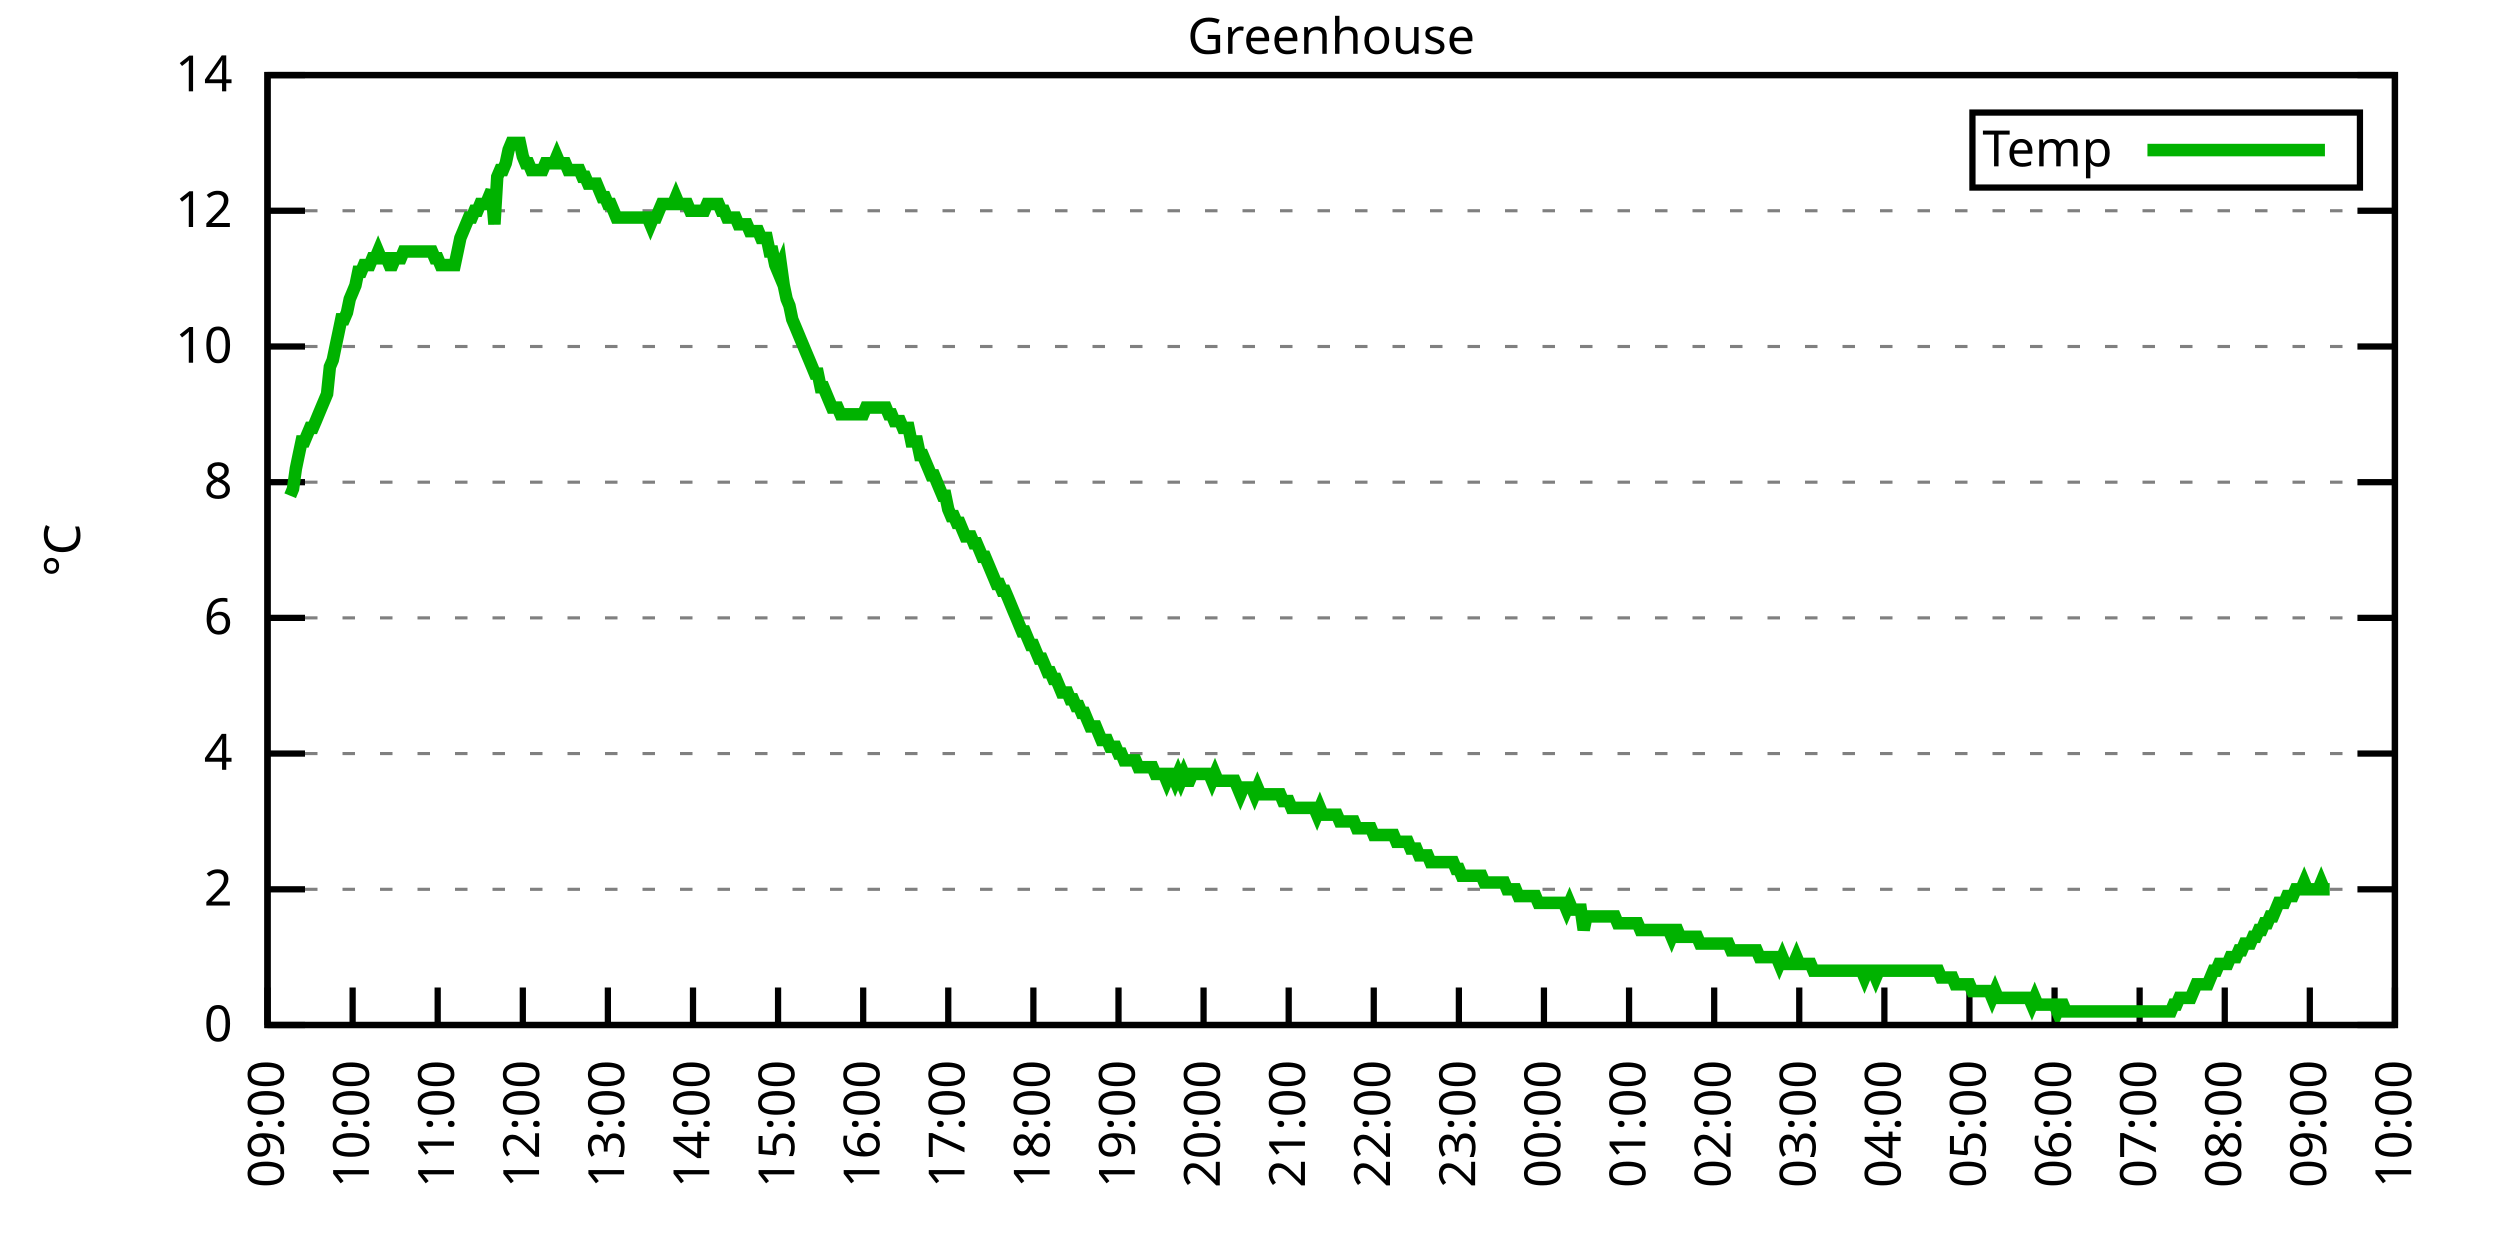
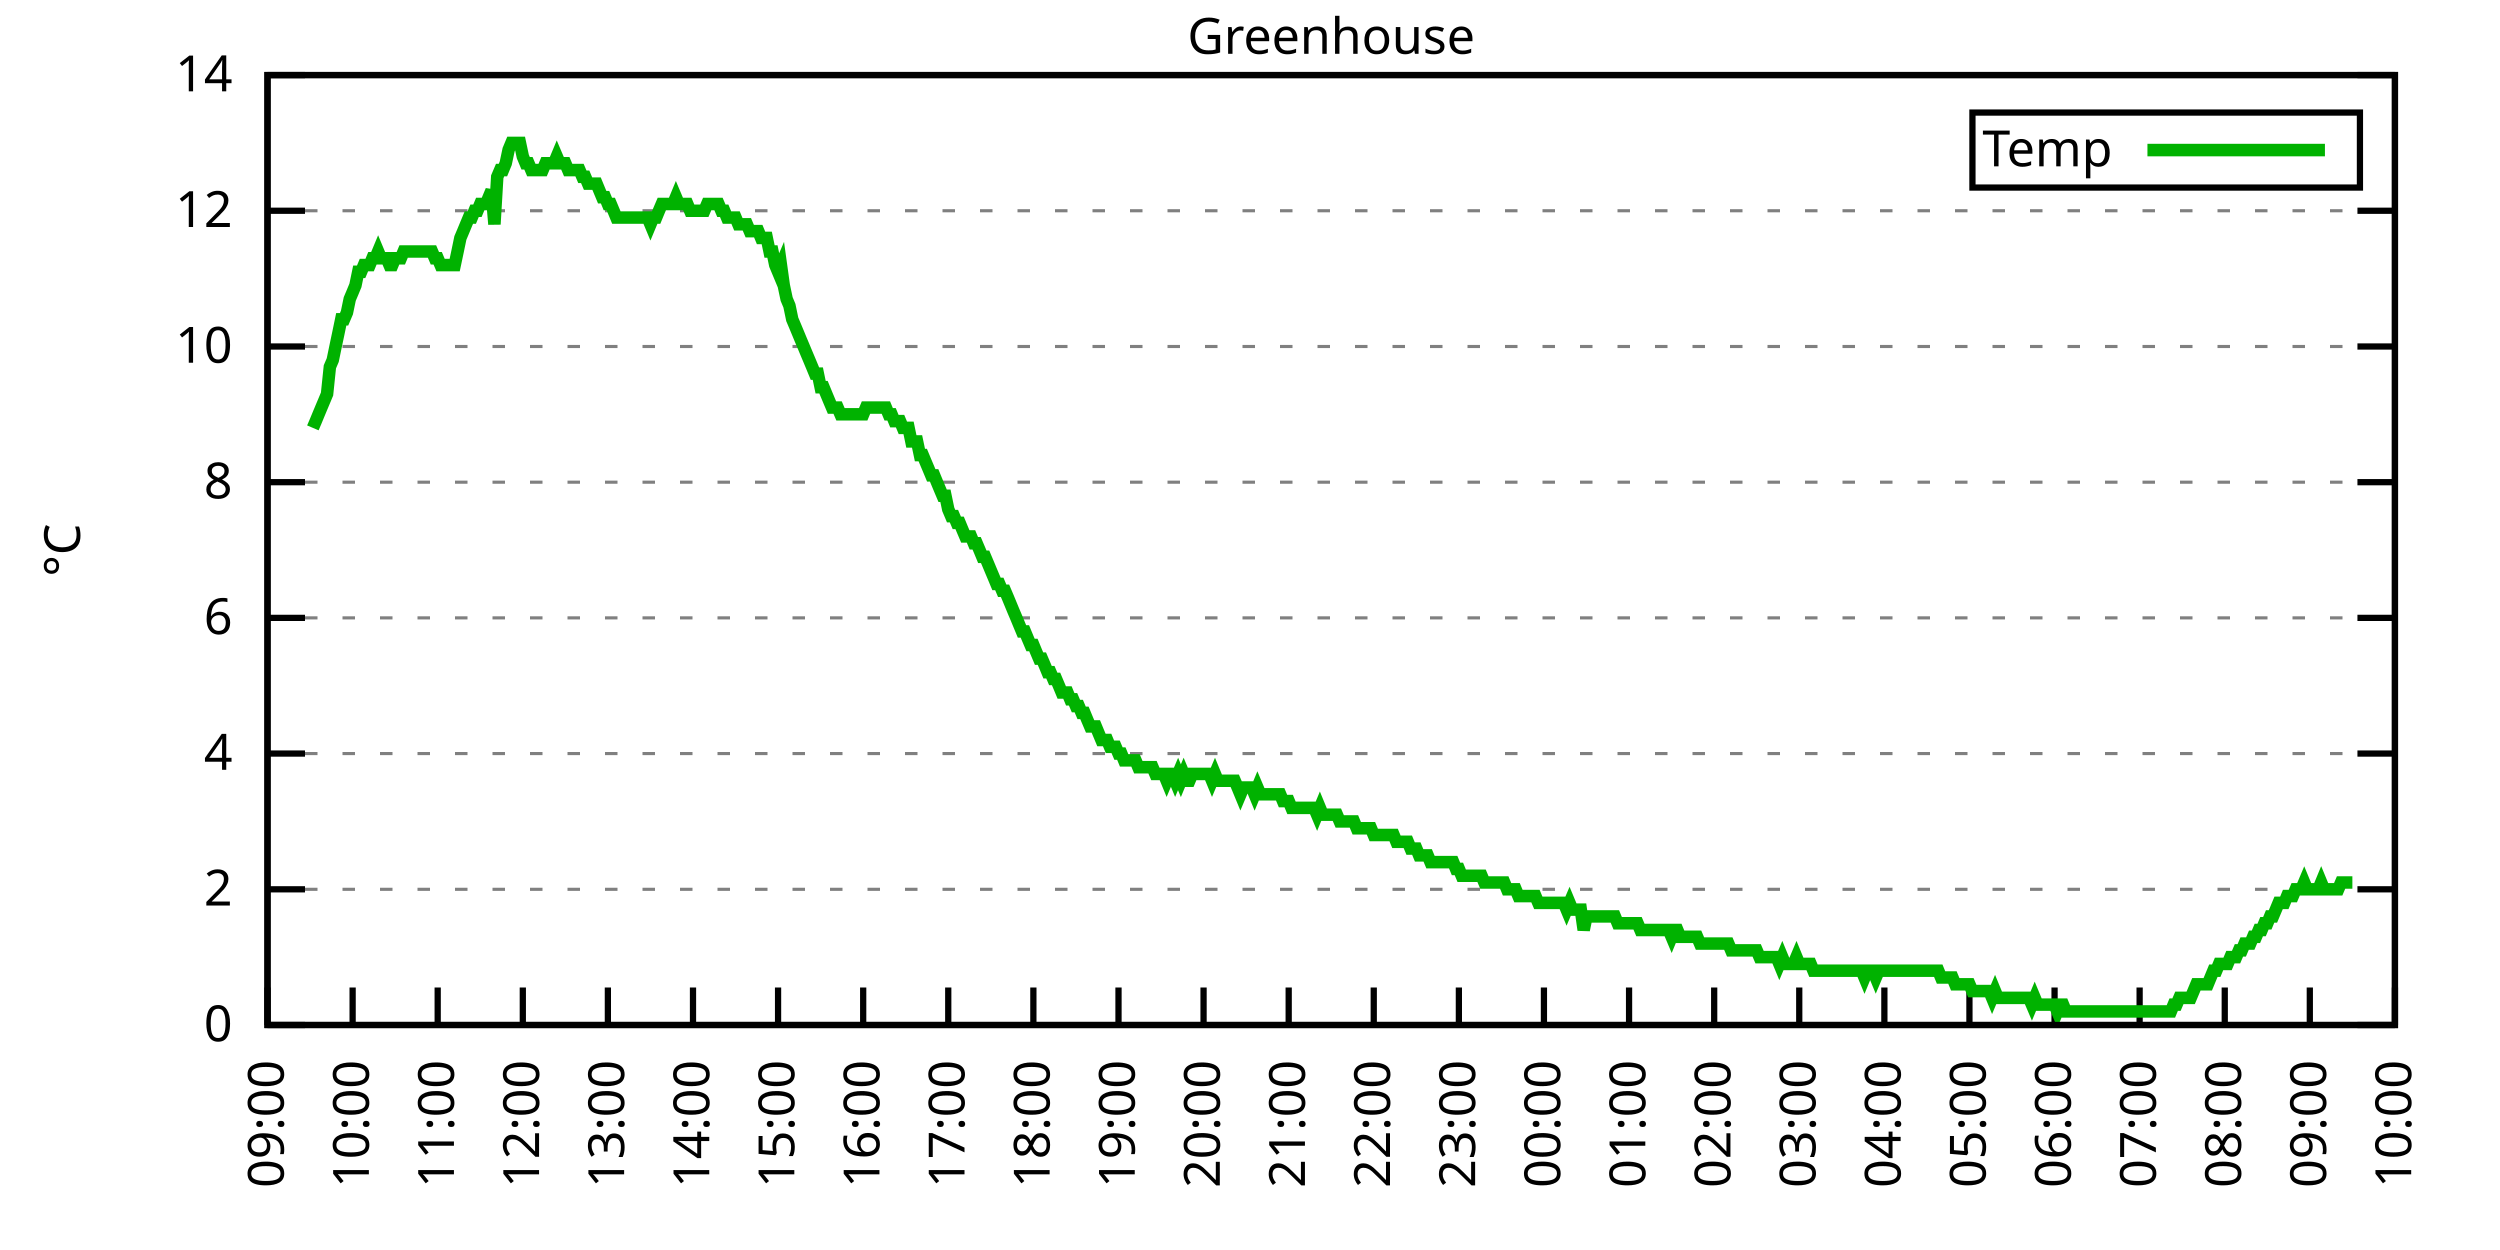
<svg xmlns="http://www.w3.org/2000/svg" xmlns:xlink="http://www.w3.org/1999/xlink" width="400" height="200" viewBox="0 0 400 200">
  <g id="gnuplot_canvas">
    <rect x="0" y="0" width="400" height="200" fill="none" />
    <defs>
      <circle id="gpDot" r="0.5" stroke-width="0.5" stroke="currentColor" />
      <path id="gpPt0" stroke-width="0.333" stroke="currentColor" d="M-1,0 h2 M0,-1 v2" />
      <path id="gpPt1" stroke-width="0.333" stroke="currentColor" d="M-1,-1 L1,1 M1,-1 L-1,1" />
      <path id="gpPt2" stroke-width="0.333" stroke="currentColor" d="M-1,0 L1,0 M0,-1 L0,1 M-1,-1 L1,1 M-1,1 L1,-1" />
      <rect id="gpPt3" stroke-width="0.333" stroke="currentColor" x="-1" y="-1" width="2" height="2" />
      <rect id="gpPt4" stroke-width="0.333" stroke="currentColor" fill="currentColor" x="-1" y="-1" width="2" height="2" />
      <circle id="gpPt5" stroke-width="0.333" stroke="currentColor" cx="0" cy="0" r="1" />
      <use xlink:href="#gpPt5" id="gpPt6" fill="currentColor" stroke="none" />
      <path id="gpPt7" stroke-width="0.333" stroke="currentColor" d="M0,-1.33 L-1.33,0.67 L1.33,0.67 z" />
      <use xlink:href="#gpPt7" id="gpPt8" fill="currentColor" stroke="none" />
      <use xlink:href="#gpPt7" id="gpPt9" stroke="currentColor" transform="rotate(180)" />
      <use xlink:href="#gpPt9" id="gpPt10" fill="currentColor" stroke="none" />
      <use xlink:href="#gpPt3" id="gpPt11" stroke="currentColor" transform="rotate(45)" />
      <use xlink:href="#gpPt11" id="gpPt12" fill="currentColor" stroke="none" />
      <path id="gpPt13" stroke-width="0.333" stroke="currentColor" d="M0,1.330 L1.265,0.411 L0.782,-1.067 L-0.782,-1.076 L-1.265,0.411 z" />
      <use xlink:href="#gpPt13" id="gpPt14" fill="currentColor" stroke="none" />
      <filter id="textbox" filterUnits="objectBoundingBox" x="0" y="0" height="1" width="1">
        <feFlood flood-color="white" flood-opacity="1" result="bgnd" />
        <feComposite in="SourceGraphic" in2="bgnd" operator="atop" />
      </filter>
      <filter id="greybox" filterUnits="objectBoundingBox" x="0" y="0" height="1" width="1">
        <feFlood flood-color="lightgrey" flood-opacity="1" result="grey" />
        <feComposite in="SourceGraphic" in2="grey" operator="atop" />
      </filter>
    </defs>
    <g fill="none" color="white" stroke="currentColor" stroke-width="1.00" stroke-linecap="butt" stroke-linejoin="miter">
</g>
    <g fill="none" color="black" stroke="currentColor" stroke-width="1.00" stroke-linecap="butt" stroke-linejoin="miter">
      <g stroke="none" shape-rendering="crispEdges">
        <polygon fill="rgb(255, 255, 255)" points="42.80,164.00 383.18,164.00 383.18,12.02 42.80,12.02 " />
      </g>
    </g>
    <g fill="none" color="black" stroke="currentColor" stroke-width="1.00" stroke-linecap="butt" stroke-linejoin="miter">
</g>
    <g fill="none" color="black" stroke="black" stroke-width="0.50" stroke-linecap="butt" stroke-linejoin="miter">
</g>
    <g fill="none" color="gray" stroke="currentColor" stroke-width="0.50" stroke-linecap="butt" stroke-linejoin="miter">
      <path stroke="gray" stroke-dasharray="2,4" class="gridline" d="M42.80,164.00 L383.19,164.00  " />
    </g>
    <g fill="none" color="gray" stroke="gray" stroke-width="1.00" stroke-linecap="butt" stroke-linejoin="miter">
</g>
    <g fill="none" color="black" stroke="currentColor" stroke-width="1.00" stroke-linecap="butt" stroke-linejoin="miter">
      <path stroke="black" d="M42.80,164.00 L48.80,164.00 M383.19,164.00 L377.19,164.00  " />
      <g transform="translate(37.20,166.60)" stroke="none" fill="black" font-family="Sans" font-size="8.00" text-anchor="end">
        <text>
          <tspan font-family="Sans"> 0</tspan>
        </text>
      </g>
    </g>
    <g fill="none" color="black" stroke="currentColor" stroke-width="1.00" stroke-linecap="butt" stroke-linejoin="miter">
</g>
    <g fill="none" color="black" stroke="black" stroke-width="0.50" stroke-linecap="butt" stroke-linejoin="miter">
</g>
    <g fill="none" color="gray" stroke="currentColor" stroke-width="0.50" stroke-linecap="butt" stroke-linejoin="miter">
      <path stroke="gray" stroke-dasharray="2,4" class="gridline" d="M42.80,142.29 L383.19,142.29  " />
    </g>
    <g fill="none" color="gray" stroke="gray" stroke-width="1.00" stroke-linecap="butt" stroke-linejoin="miter">
</g>
    <g fill="none" color="black" stroke="currentColor" stroke-width="1.00" stroke-linecap="butt" stroke-linejoin="miter">
      <path stroke="black" d="M42.80,142.29 L48.80,142.29 M383.19,142.29 L377.19,142.29  " />
      <g transform="translate(37.20,144.89)" stroke="none" fill="black" font-family="Sans" font-size="8.00" text-anchor="end">
        <text>
          <tspan font-family="Sans"> 2</tspan>
        </text>
      </g>
    </g>
    <g fill="none" color="black" stroke="currentColor" stroke-width="1.00" stroke-linecap="butt" stroke-linejoin="miter">
</g>
    <g fill="none" color="black" stroke="black" stroke-width="0.50" stroke-linecap="butt" stroke-linejoin="miter">
</g>
    <g fill="none" color="gray" stroke="currentColor" stroke-width="0.50" stroke-linecap="butt" stroke-linejoin="miter">
      <path stroke="gray" stroke-dasharray="2,4" class="gridline" d="M42.80,120.57 L383.19,120.57  " />
    </g>
    <g fill="none" color="gray" stroke="gray" stroke-width="1.00" stroke-linecap="butt" stroke-linejoin="miter">
</g>
    <g fill="none" color="black" stroke="currentColor" stroke-width="1.00" stroke-linecap="butt" stroke-linejoin="miter">
      <path stroke="black" d="M42.80,120.57 L48.80,120.57 M383.19,120.57 L377.19,120.57  " />
      <g transform="translate(37.20,123.17)" stroke="none" fill="black" font-family="Sans" font-size="8.00" text-anchor="end">
        <text>
          <tspan font-family="Sans"> 4</tspan>
        </text>
      </g>
    </g>
    <g fill="none" color="black" stroke="currentColor" stroke-width="1.00" stroke-linecap="butt" stroke-linejoin="miter">
</g>
    <g fill="none" color="black" stroke="black" stroke-width="0.50" stroke-linecap="butt" stroke-linejoin="miter">
</g>
    <g fill="none" color="gray" stroke="currentColor" stroke-width="0.50" stroke-linecap="butt" stroke-linejoin="miter">
      <path stroke="gray" stroke-dasharray="2,4" class="gridline" d="M42.80,98.86 L383.19,98.86  " />
    </g>
    <g fill="none" color="gray" stroke="gray" stroke-width="1.00" stroke-linecap="butt" stroke-linejoin="miter">
</g>
    <g fill="none" color="black" stroke="currentColor" stroke-width="1.00" stroke-linecap="butt" stroke-linejoin="miter">
      <path stroke="black" d="M42.80,98.86 L48.80,98.86 M383.19,98.86 L377.19,98.86  " />
      <g transform="translate(37.20,101.46)" stroke="none" fill="black" font-family="Sans" font-size="8.00" text-anchor="end">
        <text>
          <tspan font-family="Sans"> 6</tspan>
        </text>
      </g>
    </g>
    <g fill="none" color="black" stroke="currentColor" stroke-width="1.00" stroke-linecap="butt" stroke-linejoin="miter">
</g>
    <g fill="none" color="black" stroke="black" stroke-width="0.50" stroke-linecap="butt" stroke-linejoin="miter">
</g>
    <g fill="none" color="gray" stroke="currentColor" stroke-width="0.50" stroke-linecap="butt" stroke-linejoin="miter">
      <path stroke="gray" stroke-dasharray="2,4" class="gridline" d="M42.80,77.15 L383.19,77.15  " />
    </g>
    <g fill="none" color="gray" stroke="gray" stroke-width="1.00" stroke-linecap="butt" stroke-linejoin="miter">
</g>
    <g fill="none" color="black" stroke="currentColor" stroke-width="1.00" stroke-linecap="butt" stroke-linejoin="miter">
      <path stroke="black" d="M42.80,77.15 L48.80,77.15 M383.19,77.15 L377.19,77.15  " />
      <g transform="translate(37.20,79.75)" stroke="none" fill="black" font-family="Sans" font-size="8.00" text-anchor="end">
        <text>
          <tspan font-family="Sans"> 8</tspan>
        </text>
      </g>
    </g>
    <g fill="none" color="black" stroke="currentColor" stroke-width="1.00" stroke-linecap="butt" stroke-linejoin="miter">
</g>
    <g fill="none" color="black" stroke="black" stroke-width="0.50" stroke-linecap="butt" stroke-linejoin="miter">
</g>
    <g fill="none" color="gray" stroke="currentColor" stroke-width="0.50" stroke-linecap="butt" stroke-linejoin="miter">
      <path stroke="gray" stroke-dasharray="2,4" class="gridline" d="M42.80,55.44 L383.19,55.44  " />
    </g>
    <g fill="none" color="gray" stroke="gray" stroke-width="1.00" stroke-linecap="butt" stroke-linejoin="miter">
</g>
    <g fill="none" color="black" stroke="currentColor" stroke-width="1.00" stroke-linecap="butt" stroke-linejoin="miter">
      <path stroke="black" d="M42.80,55.44 L48.80,55.44 M383.19,55.44 L377.19,55.44  " />
      <g transform="translate(37.20,58.04)" stroke="none" fill="black" font-family="Sans" font-size="8.00" text-anchor="end">
        <text>
          <tspan font-family="Sans"> 10</tspan>
        </text>
      </g>
    </g>
    <g fill="none" color="black" stroke="currentColor" stroke-width="1.00" stroke-linecap="butt" stroke-linejoin="miter">
</g>
    <g fill="none" color="black" stroke="black" stroke-width="0.50" stroke-linecap="butt" stroke-linejoin="miter">
</g>
    <g fill="none" color="gray" stroke="currentColor" stroke-width="0.50" stroke-linecap="butt" stroke-linejoin="miter">
      <path stroke="gray" stroke-dasharray="2,4" class="gridline" d="M42.80,33.72 L383.19,33.72  " />
    </g>
    <g fill="none" color="gray" stroke="gray" stroke-width="1.00" stroke-linecap="butt" stroke-linejoin="miter">
</g>
    <g fill="none" color="black" stroke="currentColor" stroke-width="1.00" stroke-linecap="butt" stroke-linejoin="miter">
      <path stroke="black" d="M42.80,33.72 L48.80,33.72 M383.19,33.72 L377.19,33.72  " />
      <g transform="translate(37.20,36.32)" stroke="none" fill="black" font-family="Sans" font-size="8.00" text-anchor="end">
        <text>
          <tspan font-family="Sans"> 12</tspan>
        </text>
      </g>
    </g>
    <g fill="none" color="black" stroke="currentColor" stroke-width="1.00" stroke-linecap="butt" stroke-linejoin="miter">
</g>
    <g fill="none" color="black" stroke="black" stroke-width="0.50" stroke-linecap="butt" stroke-linejoin="miter">
</g>
    <g fill="none" color="gray" stroke="currentColor" stroke-width="0.50" stroke-linecap="butt" stroke-linejoin="miter">
      <path stroke="gray" stroke-dasharray="2,4" class="gridline" d="M42.80,12.01 L383.19,12.01  " />
    </g>
    <g fill="none" color="gray" stroke="gray" stroke-width="1.00" stroke-linecap="butt" stroke-linejoin="miter">
</g>
    <g fill="none" color="black" stroke="currentColor" stroke-width="1.00" stroke-linecap="butt" stroke-linejoin="miter">
      <path stroke="black" d="M42.80,12.01 L48.80,12.01 M383.19,12.01 L377.19,12.01  " />
      <g transform="translate(37.20,14.61)" stroke="none" fill="black" font-family="Sans" font-size="8.00" text-anchor="end">
        <text>
          <tspan font-family="Sans"> 14</tspan>
        </text>
      </g>
    </g>
    <g fill="none" color="black" stroke="currentColor" stroke-width="1.00" stroke-linecap="butt" stroke-linejoin="miter">
      <path stroke="black" d="M42.80,164.00 L42.80,158.00  " />
      <g transform="translate(45.40,169.60) rotate(270.00)" stroke="none" fill="black" font-family="Sans" font-size="8.00" text-anchor="end">
        <text>
          <tspan font-family="Sans">09:00</tspan>
        </text>
      </g>
    </g>
    <g fill="none" color="black" stroke="currentColor" stroke-width="1.00" stroke-linecap="butt" stroke-linejoin="miter">
      <path stroke="black" d="M56.42,164.00 L56.42,158.00  " />
      <g transform="translate(59.02,169.60) rotate(270.00)" stroke="none" fill="black" font-family="Sans" font-size="8.00" text-anchor="end">
        <text>
          <tspan font-family="Sans">10:00</tspan>
        </text>
      </g>
    </g>
    <g fill="none" color="black" stroke="currentColor" stroke-width="1.00" stroke-linecap="butt" stroke-linejoin="miter">
      <path stroke="black" d="M70.03,164.00 L70.03,158.00  " />
      <g transform="translate(72.63,169.60) rotate(270.00)" stroke="none" fill="black" font-family="Sans" font-size="8.00" text-anchor="end">
        <text>
          <tspan font-family="Sans">11:00</tspan>
        </text>
      </g>
    </g>
    <g fill="none" color="black" stroke="currentColor" stroke-width="1.00" stroke-linecap="butt" stroke-linejoin="miter">
      <path stroke="black" d="M83.65,164.00 L83.65,158.00  " />
      <g transform="translate(86.25,169.60) rotate(270.00)" stroke="none" fill="black" font-family="Sans" font-size="8.00" text-anchor="end">
        <text>
          <tspan font-family="Sans">12:00</tspan>
        </text>
      </g>
    </g>
    <g fill="none" color="black" stroke="currentColor" stroke-width="1.00" stroke-linecap="butt" stroke-linejoin="miter">
      <path stroke="black" d="M97.26,164.00 L97.26,158.00  " />
      <g transform="translate(99.86,169.60) rotate(270.00)" stroke="none" fill="black" font-family="Sans" font-size="8.00" text-anchor="end">
        <text>
          <tspan font-family="Sans">13:00</tspan>
        </text>
      </g>
    </g>
    <g fill="none" color="black" stroke="currentColor" stroke-width="1.00" stroke-linecap="butt" stroke-linejoin="miter">
      <path stroke="black" d="M110.88,164.00 L110.88,158.00  " />
      <g transform="translate(113.48,169.60) rotate(270.00)" stroke="none" fill="black" font-family="Sans" font-size="8.00" text-anchor="end">
        <text>
          <tspan font-family="Sans">14:00</tspan>
        </text>
      </g>
    </g>
    <g fill="none" color="black" stroke="currentColor" stroke-width="1.00" stroke-linecap="butt" stroke-linejoin="miter">
      <path stroke="black" d="M124.49,164.00 L124.49,158.00  " />
      <g transform="translate(127.09,169.60) rotate(270.00)" stroke="none" fill="black" font-family="Sans" font-size="8.00" text-anchor="end">
        <text>
          <tspan font-family="Sans">15:00</tspan>
        </text>
      </g>
    </g>
    <g fill="none" color="black" stroke="currentColor" stroke-width="1.00" stroke-linecap="butt" stroke-linejoin="miter">
      <path stroke="black" d="M138.11,164.00 L138.11,158.00  " />
      <g transform="translate(140.71,169.60) rotate(270.00)" stroke="none" fill="black" font-family="Sans" font-size="8.00" text-anchor="end">
        <text>
          <tspan font-family="Sans">16:00</tspan>
        </text>
      </g>
    </g>
    <g fill="none" color="black" stroke="currentColor" stroke-width="1.00" stroke-linecap="butt" stroke-linejoin="miter">
      <path stroke="black" d="M151.72,164.00 L151.72,158.00  " />
      <g transform="translate(154.32,169.60) rotate(270.00)" stroke="none" fill="black" font-family="Sans" font-size="8.00" text-anchor="end">
        <text>
          <tspan font-family="Sans">17:00</tspan>
        </text>
      </g>
    </g>
    <g fill="none" color="black" stroke="currentColor" stroke-width="1.00" stroke-linecap="butt" stroke-linejoin="miter">
      <path stroke="black" d="M165.34,164.00 L165.34,158.00  " />
      <g transform="translate(167.94,169.60) rotate(270.00)" stroke="none" fill="black" font-family="Sans" font-size="8.00" text-anchor="end">
        <text>
          <tspan font-family="Sans">18:00</tspan>
        </text>
      </g>
    </g>
    <g fill="none" color="black" stroke="currentColor" stroke-width="1.00" stroke-linecap="butt" stroke-linejoin="miter">
      <path stroke="black" d="M178.96,164.00 L178.96,158.00  " />
      <g transform="translate(181.56,169.60) rotate(270.00)" stroke="none" fill="black" font-family="Sans" font-size="8.00" text-anchor="end">
        <text>
          <tspan font-family="Sans">19:00</tspan>
        </text>
      </g>
    </g>
    <g fill="none" color="black" stroke="currentColor" stroke-width="1.00" stroke-linecap="butt" stroke-linejoin="miter">
      <path stroke="black" d="M192.57,164.00 L192.57,158.00  " />
      <g transform="translate(195.17,169.60) rotate(270.00)" stroke="none" fill="black" font-family="Sans" font-size="8.00" text-anchor="end">
        <text>
          <tspan font-family="Sans">20:00</tspan>
        </text>
      </g>
    </g>
    <g fill="none" color="black" stroke="currentColor" stroke-width="1.00" stroke-linecap="butt" stroke-linejoin="miter">
      <path stroke="black" d="M206.19,164.00 L206.19,158.00  " />
      <g transform="translate(208.79,169.60) rotate(270.00)" stroke="none" fill="black" font-family="Sans" font-size="8.00" text-anchor="end">
        <text>
          <tspan font-family="Sans">21:00</tspan>
        </text>
      </g>
    </g>
    <g fill="none" color="black" stroke="currentColor" stroke-width="1.00" stroke-linecap="butt" stroke-linejoin="miter">
      <path stroke="black" d="M219.80,164.00 L219.80,158.00  " />
      <g transform="translate(222.40,169.60) rotate(270.00)" stroke="none" fill="black" font-family="Sans" font-size="8.00" text-anchor="end">
        <text>
          <tspan font-family="Sans">22:00</tspan>
        </text>
      </g>
    </g>
    <g fill="none" color="black" stroke="currentColor" stroke-width="1.00" stroke-linecap="butt" stroke-linejoin="miter">
      <path stroke="black" d="M233.42,164.00 L233.42,158.00  " />
      <g transform="translate(236.02,169.60) rotate(270.00)" stroke="none" fill="black" font-family="Sans" font-size="8.00" text-anchor="end">
        <text>
          <tspan font-family="Sans">23:00</tspan>
        </text>
      </g>
    </g>
    <g fill="none" color="black" stroke="currentColor" stroke-width="1.00" stroke-linecap="butt" stroke-linejoin="miter">
      <path stroke="black" d="M247.03,164.00 L247.03,158.00  " />
      <g transform="translate(249.63,169.60) rotate(270.00)" stroke="none" fill="black" font-family="Sans" font-size="8.00" text-anchor="end">
        <text>
          <tspan font-family="Sans">00:00</tspan>
        </text>
      </g>
    </g>
    <g fill="none" color="black" stroke="currentColor" stroke-width="1.00" stroke-linecap="butt" stroke-linejoin="miter">
      <path stroke="black" d="M260.65,164.00 L260.65,158.00  " />
      <g transform="translate(263.25,169.60) rotate(270.00)" stroke="none" fill="black" font-family="Sans" font-size="8.00" text-anchor="end">
        <text>
          <tspan font-family="Sans">01:00</tspan>
        </text>
      </g>
    </g>
    <g fill="none" color="black" stroke="currentColor" stroke-width="1.00" stroke-linecap="butt" stroke-linejoin="miter">
      <path stroke="black" d="M274.27,164.00 L274.27,158.00  " />
      <g transform="translate(276.87,169.60) rotate(270.00)" stroke="none" fill="black" font-family="Sans" font-size="8.00" text-anchor="end">
        <text>
          <tspan font-family="Sans">02:00</tspan>
        </text>
      </g>
    </g>
    <g fill="none" color="black" stroke="currentColor" stroke-width="1.00" stroke-linecap="butt" stroke-linejoin="miter">
      <path stroke="black" d="M287.88,164.00 L287.88,158.00  " />
      <g transform="translate(290.48,169.60) rotate(270.00)" stroke="none" fill="black" font-family="Sans" font-size="8.00" text-anchor="end">
        <text>
          <tspan font-family="Sans">03:00</tspan>
        </text>
      </g>
    </g>
    <g fill="none" color="black" stroke="currentColor" stroke-width="1.00" stroke-linecap="butt" stroke-linejoin="miter">
      <path stroke="black" d="M301.50,164.00 L301.50,158.00  " />
      <g transform="translate(304.10,169.60) rotate(270.00)" stroke="none" fill="black" font-family="Sans" font-size="8.00" text-anchor="end">
        <text>
          <tspan font-family="Sans">04:00</tspan>
        </text>
      </g>
    </g>
    <g fill="none" color="black" stroke="currentColor" stroke-width="1.00" stroke-linecap="butt" stroke-linejoin="miter">
      <path stroke="black" d="M315.11,164.00 L315.11,158.00  " />
      <g transform="translate(317.71,169.60) rotate(270.00)" stroke="none" fill="black" font-family="Sans" font-size="8.00" text-anchor="end">
        <text>
          <tspan font-family="Sans">05:00</tspan>
        </text>
      </g>
    </g>
    <g fill="none" color="black" stroke="currentColor" stroke-width="1.00" stroke-linecap="butt" stroke-linejoin="miter">
      <path stroke="black" d="M328.73,164.00 L328.73,158.00  " />
      <g transform="translate(331.33,169.60) rotate(270.00)" stroke="none" fill="black" font-family="Sans" font-size="8.00" text-anchor="end">
        <text>
          <tspan font-family="Sans">06:00</tspan>
        </text>
      </g>
    </g>
    <g fill="none" color="black" stroke="currentColor" stroke-width="1.00" stroke-linecap="butt" stroke-linejoin="miter">
      <path stroke="black" d="M342.34,164.00 L342.34,158.00  " />
      <g transform="translate(344.94,169.60) rotate(270.00)" stroke="none" fill="black" font-family="Sans" font-size="8.00" text-anchor="end">
        <text>
          <tspan font-family="Sans">07:00</tspan>
        </text>
      </g>
    </g>
    <g fill="none" color="black" stroke="currentColor" stroke-width="1.00" stroke-linecap="butt" stroke-linejoin="miter">
      <path stroke="black" d="M355.96,164.00 L355.96,158.00  " />
      <g transform="translate(358.56,169.60) rotate(270.00)" stroke="none" fill="black" font-family="Sans" font-size="8.00" text-anchor="end">
        <text>
          <tspan font-family="Sans">08:00</tspan>
        </text>
      </g>
    </g>
    <g fill="none" color="black" stroke="currentColor" stroke-width="1.00" stroke-linecap="butt" stroke-linejoin="miter">
      <path stroke="black" d="M369.57,164.00 L369.57,158.00  " />
      <g transform="translate(372.17,169.60) rotate(270.00)" stroke="none" fill="black" font-family="Sans" font-size="8.00" text-anchor="end">
        <text>
          <tspan font-family="Sans">09:00</tspan>
        </text>
      </g>
    </g>
    <g fill="none" color="black" stroke="currentColor" stroke-width="1.00" stroke-linecap="butt" stroke-linejoin="miter">
      <path stroke="black" d="M383.19,164.00 L383.19,158.00  " />
      <g transform="translate(385.79,169.60) rotate(270.00)" stroke="none" fill="black" font-family="Sans" font-size="8.00" text-anchor="end">
        <text>
          <tspan font-family="Sans">10:00</tspan>
        </text>
      </g>
    </g>
    <g fill="none" color="black" stroke="currentColor" stroke-width="1.00" stroke-linecap="butt" stroke-linejoin="miter">
</g>
    <g fill="none" color="black" stroke="currentColor" stroke-width="1.00" stroke-linecap="butt" stroke-linejoin="miter">
      <path stroke="black" d="M42.80,12.01 L42.80,164.00 L383.19,164.00 L383.19,12.01 L42.80,12.01 Z  " />
    </g>
    <g fill="none" color="black" stroke="currentColor" stroke-width="1.00" stroke-linecap="butt" stroke-linejoin="miter">
</g>
    <g fill="none" color="black" stroke="currentColor" stroke-width="1.00" stroke-linecap="butt" stroke-linejoin="miter">
      <path stroke="black" d="M315.59,30.01 L315.59,18.01 L377.59,18.01 L377.59,30.01 L315.59,30.01 Z  " />
    </g>
    <g id="Greenhouse_plot_1">
      <g fill="none" color="white" stroke="black" stroke-width="2.00" stroke-linecap="butt" stroke-linejoin="miter">
</g>
      <g fill="none" color="black" stroke="currentColor" stroke-width="2.00" stroke-linecap="butt" stroke-linejoin="miter">
        <g transform="translate(337.99,26.61)" stroke="none" fill="black" font-family="Sans" font-size="8.00" text-anchor="end">
          <text>
            <tspan font-family="Sans">Temp</tspan>
          </text>
        </g>
      </g>
      <g fill="none" color="black" stroke="currentColor" stroke-width="2.00" stroke-linecap="butt" stroke-linejoin="miter">
-         <path stroke="rgb(  0, 178,   0)" d="M343.59,24.01 L371.99,24.01 M46.43,79.32 L46.88,78.23 L47.34,74.98 L47.79,72.81 L48.25,70.63 L48.70,70.63   L49.15,69.55 L49.61,68.46 L50.06,68.46 L50.52,67.38 L50.97,66.29 L51.42,65.21 L51.88,64.12 L52.33,63.04   L52.78,58.69 L53.24,57.61 L53.69,55.44 L54.15,53.26 L54.60,51.09 L55.05,51.09 L55.51,50.01 L55.96,47.84   L56.42,46.75 L56.87,45.66 L57.32,43.49 L57.78,43.49 L58.23,42.41 L58.68,42.41 L59.14,42.41 L59.59,41.32   L60.05,41.32 L60.50,40.24 L60.95,41.32 L61.41,41.32 L61.86,41.32 L62.32,42.41 L62.77,42.41 L63.22,41.32   L63.68,41.32 L64.13,41.32 L64.58,40.24 L65.04,40.24 L65.49,40.24 L65.95,40.24 L66.40,40.24 L66.85,40.24   L67.31,40.24 L67.76,40.24 L68.22,40.24 L68.67,40.24 L69.12,40.24 L69.58,41.32 L70.03,41.32 L70.49,42.41   L70.94,42.41 L71.39,42.41 L71.85,42.41 L72.30,42.41 L72.75,42.41 L73.21,40.24 L73.66,38.07 L74.12,36.98   L74.57,35.89 L75.02,34.81 L75.48,34.81 L75.93,33.72 L76.39,33.72 L76.84,32.64 L77.29,32.64 L77.75,32.64   L78.20,31.55 L78.65,30.47 L79.11,35.89 L79.56,28.29 L80.02,27.21 L80.47,27.21 L80.92,26.12 L81.38,23.95   L81.83,22.87 L82.29,22.87 L82.74,22.87 L83.19,22.87 L83.65,25.04 L84.10,26.12 L84.55,26.12 L85.01,27.21   L85.46,27.21 L85.92,27.21 L86.37,27.21 L86.82,27.21 L87.28,26.12 L87.73,26.12 L88.19,26.12 L88.64,26.12   L89.09,25.04 L89.55,26.12 L90.00,26.12 L90.45,26.12 L90.91,27.21 L91.36,27.21 L91.82,27.21 L92.27,27.21   L92.72,27.21 L93.18,28.29 L93.63,28.29 L94.09,29.38 L94.54,29.38 L94.99,29.38 L95.45,29.38 L95.90,30.47   L96.35,31.55 L96.81,31.55 L97.26,32.64 L97.72,32.64 L98.17,33.72 L98.62,34.81 L99.08,34.81 L99.53,34.81   L99.99,34.81 L100.44,34.81 L100.89,34.81 L101.35,34.81 L101.80,34.81 L102.25,34.81 L102.71,34.81 L103.16,34.81   L103.62,34.81 L104.07,35.89 L104.52,34.81 L104.98,34.81 L105.43,33.72 L105.89,32.64 L106.34,32.64 L106.79,32.64   L107.25,32.64 L107.70,32.64 L108.15,31.55 L108.61,32.64 L109.06,32.64 L109.52,32.64 L109.97,32.64 L110.42,33.72   L110.88,33.72 L111.33,33.72 L111.79,33.72 L112.69,33.72 L113.15,32.64 L113.60,32.64 L114.05,32.64 L114.51,32.64   L114.96,32.64 L115.42,33.72 L115.87,33.72 L116.32,34.81 L116.78,34.81 L117.23,34.81 L117.69,34.81 L118.14,35.89   L118.59,35.89 L119.05,35.89 L119.50,35.89 L119.96,36.98 L120.41,36.98 L120.86,36.98 L121.32,36.98 L121.77,38.07   L122.22,38.07 L122.68,38.07 L123.13,40.24 L123.59,40.24 L124.04,42.41 L124.49,43.49 L124.95,42.41 L125.40,45.66   L125.86,47.84 L126.31,48.92 L126.76,51.09 L127.22,52.18 L127.67,53.26 L128.12,54.35 L128.58,55.44 L129.03,56.52   L129.49,57.61 L129.94,58.69 L130.39,59.78 L130.85,59.78 L131.30,61.95 L131.76,61.95 L132.21,63.04 L132.66,64.12   L133.12,65.21 L133.57,65.21 L134.02,65.21 L134.48,66.29 L134.93,66.29 L135.39,66.29 L135.84,66.29 L136.29,66.29   L136.75,66.29 L137.20,66.29 L137.66,66.29 L138.11,66.29 L138.56,65.21 L139.02,65.21 L139.47,65.21 L139.92,65.21   L140.38,65.21 L140.83,65.21 L141.29,65.21 L141.74,65.21 L142.19,66.29 L142.65,66.29 L143.10,67.38 L143.56,67.38   L144.01,67.38 L144.46,68.46 L144.92,68.46 L145.37,68.46 L145.82,70.63 L146.28,70.63 L146.73,70.63 L147.19,72.81   L147.64,72.81 L148.09,73.89 L148.55,74.98 L149.00,76.06 L149.46,76.06 L149.91,77.15 L150.36,78.23 L150.82,79.32   L151.27,79.32 L151.72,81.49 L152.18,82.58 L152.63,82.58 L153.09,83.66 L153.54,83.66 L153.99,84.75 L154.45,85.83   L154.90,85.83 L155.36,85.83 L155.81,86.92 L156.26,86.92 L156.72,88.00 L157.17,89.09 L157.62,89.09 L158.08,90.18   L158.53,91.26 L158.99,92.35 L159.44,93.43 L159.89,93.43 L160.35,94.52 L160.80,94.52 L161.26,95.60 L161.71,96.69   L162.16,97.78 L162.62,98.86 L163.07,99.95 L163.52,101.03 L163.98,101.03 L164.43,102.12 L164.89,103.20 L165.34,103.20   L165.79,104.29 L166.25,105.38 L166.70,105.38 L167.16,106.46 L167.61,107.55 L168.06,107.55 L168.52,108.63 L168.97,108.63   L169.43,109.72 L169.88,110.80 L170.33,110.80 L170.79,110.80 L171.24,111.89 L171.69,111.89 L172.15,112.97 L172.60,112.97   L173.06,114.06 L173.51,114.06 L173.96,115.15 L174.42,116.23 L174.87,116.23 L175.33,116.23 L175.78,117.32 L176.23,118.40   L176.69,118.40 L177.14,118.40 L177.59,119.49 L178.05,119.49 L178.50,119.49 L178.96,120.57 L179.41,120.57 L179.86,121.66   L180.32,121.66 L180.77,121.66 L181.23,121.66 L181.68,121.66 L182.13,122.75 L182.59,122.75 L183.04,122.75 L183.49,122.75   L183.95,122.75 L184.40,122.75 L184.86,123.83 L185.31,123.83 L185.76,123.83 L186.22,123.83 L186.67,124.92 L187.13,123.83   L187.58,123.83 L188.03,124.92 L188.49,123.83 L188.94,124.92 L189.39,123.83 L189.85,124.92 L190.30,124.92 L190.76,123.83   L191.21,123.83 L191.66,123.83 L192.12,123.83 L192.57,123.83 L193.03,123.83 L193.48,123.83 L193.93,124.92 L194.39,123.83   L194.84,124.92 L195.29,124.92 L195.75,124.92 L196.20,124.92 L196.66,124.92 L197.11,124.92 L197.56,124.92 L198.02,126.00   L198.47,127.09 L198.93,126.00 L199.38,126.00 L199.83,126.00 L200.29,126.00 L200.74,127.09 L201.19,126.00 L201.65,127.09   L202.10,127.09 L202.56,127.09 L203.01,127.09 L203.46,127.09 L203.92,127.09 L204.37,127.09 L204.83,127.09 L205.28,128.17   L205.73,128.17 L206.19,128.17 L206.64,129.26 L207.09,129.26 L207.55,129.26 L208.00,129.26 L208.46,129.26 L208.91,129.26   L209.36,129.26 L209.82,129.26 L210.27,129.26 L210.73,130.35 L211.18,129.26 L211.63,130.35 L212.09,130.35 L212.54,130.35   L213.00,130.35 L213.45,130.35 L213.90,130.35 L214.36,131.43 L214.81,131.43 L215.26,131.43 L215.72,131.43 L216.17,131.43   L216.63,131.43 L217.08,132.52 L217.53,132.52 L217.99,132.52 L218.44,132.52 L218.90,132.52 L219.35,132.52 L219.80,133.60   L220.26,133.60 L220.71,133.60 L221.16,133.60 L221.62,133.60 L222.07,133.60 L222.53,133.60 L222.98,133.60 L223.43,134.69   L223.89,134.69 L224.34,134.69 L224.80,134.69 L225.25,134.69 L225.70,135.77 L226.16,135.77 L226.61,135.77 L227.06,136.86   L227.52,136.86 L227.97,136.86 L228.43,136.86 L228.88,137.94 L229.33,137.94 L229.79,137.94 L230.24,137.94 L230.70,137.94   L231.15,137.94 L231.60,137.94 L232.06,137.94 L232.51,137.94 L232.96,139.03 L233.42,139.03 L233.87,140.12 L234.33,140.12   L234.78,140.12 L235.23,140.12 L235.69,140.12 L236.14,140.12 L236.60,140.12 L237.05,140.12 L237.50,141.20 L237.96,141.20   L238.41,141.20 L238.86,141.20 L239.32,141.20 L239.77,141.20 L240.23,141.20 L240.68,141.20 L241.13,142.29 L241.59,142.29   L242.04,142.29 L242.50,142.29 L242.95,143.37 L243.40,143.37 L243.86,143.37 L244.31,143.37 L244.76,143.37 L245.22,143.37   L245.67,143.37 L246.13,144.46 L246.58,144.46 L247.03,144.46 L247.49,144.46 L247.94,144.46 L248.40,144.46 L248.85,144.46   L249.30,144.46 L249.76,144.46 L250.21,144.46 L250.66,145.54 L251.12,144.46 L251.57,145.54 L252.03,145.54 L252.48,145.54   L252.93,145.54 L253.39,148.80 L253.84,146.63 L254.30,146.63 L254.75,146.63 L255.20,146.63 L255.66,146.63 L256.11,146.63   L256.56,146.63 L257.02,146.63 L257.47,146.63 L257.93,146.63 L258.38,146.63 L258.83,147.72 L259.29,147.72 L259.74,147.72   L260.20,147.72 L260.65,147.72 L261.10,147.72 L261.56,147.72 L262.01,147.72 L262.47,148.80 L262.92,148.80 L263.37,148.80   L263.83,148.80 L264.28,148.80 L264.73,148.80 L265.19,148.80 L265.64,148.80 L266.10,148.80 L266.55,148.80 L267.00,148.80   L267.46,149.89 L267.91,148.80 L268.37,148.80 L268.82,149.89 L269.27,149.89 L269.73,149.89 L270.18,149.89 L270.63,149.89   L271.09,149.89 L271.54,149.89 L272.00,150.97 L272.45,150.97 L272.90,150.97 L273.36,150.97 L273.81,150.97 L274.27,150.97   L274.72,150.97 L275.17,150.97 L275.63,150.97 L276.08,150.97 L276.53,150.97 L276.99,152.06 L277.44,152.06 L277.90,152.06   L278.35,152.06 L278.80,152.06 L279.26,152.06 L279.71,152.06 L280.17,152.06 L280.62,152.06 L281.07,152.06 L281.53,153.14   L281.98,153.14 L282.43,153.14 L282.89,153.14 L283.34,153.14 L283.80,153.14 L284.25,153.14 L284.70,154.23 L285.16,153.14   L285.61,154.23 L286.07,154.23 L286.52,154.23 L286.97,154.23 L287.43,153.14 L287.88,154.23 L288.33,154.23 L288.79,154.23   L289.24,154.23 L289.70,154.23 L290.15,155.31 L290.60,155.31 L291.06,155.31 L291.51,155.31 L291.97,155.31 L292.42,155.31   L292.87,155.31 L293.33,155.31 L293.78,155.31 L294.23,155.31 L294.69,155.31 L295.14,155.31 L295.60,155.31 L296.05,155.31   L296.50,155.31 L296.96,155.31 L297.41,155.31 L297.87,155.31 L298.32,156.40 L298.77,155.31 L299.23,155.31 L299.68,155.31   L300.13,156.40 L300.59,155.31 L301.04,155.31 L301.50,155.31 L301.95,155.31 L302.40,155.31 L302.86,155.31 L303.31,155.31   L303.77,155.31 L304.22,155.31 L304.67,155.31 L305.13,155.31 L305.58,155.31 L306.03,155.31 L306.49,155.31 L306.94,155.31   L307.40,155.31 L307.85,155.31 L308.30,155.31 L308.76,155.31 L309.21,155.31 L309.67,155.31 L310.12,155.31 L310.57,156.40   L311.03,156.40 L311.48,156.40 L311.94,156.40 L312.39,156.40 L312.84,157.49 L313.30,157.49 L313.75,157.49 L314.20,157.49   L314.66,157.49 L315.11,157.49 L315.57,158.57 L316.02,158.57 L316.47,158.57 L316.93,158.57 L317.38,158.57 L317.84,158.57   L318.29,158.57 L318.74,159.66 L319.20,158.57 L319.65,159.66 L320.10,159.66 L320.56,159.66 L321.01,159.66 L321.47,159.66   L321.92,159.66 L322.37,159.66 L322.83,159.66 L323.28,159.66 L323.74,159.66 L324.19,159.66 L324.64,159.66 L325.10,160.74   L325.55,159.66 L326.00,160.74 L326.46,160.74 L326.91,160.74 L327.37,160.74 L327.82,160.74 L328.27,160.74 L328.73,160.74   L329.18,161.83 L329.64,160.74 L330.09,160.74 L330.54,161.83 L331.00,161.83 L331.45,161.83 L331.90,161.83 L332.36,161.83   L332.81,161.83 L333.27,161.83 L333.72,161.83 L334.17,161.83 L334.63,161.83 L335.08,161.83 L335.54,161.83 L335.99,161.83   L336.44,161.83 L336.90,161.83 L337.35,161.83 L337.80,161.83 L338.26,161.83 L338.71,161.83 L339.17,161.83 L339.62,161.83   L340.07,161.83 L340.53,161.83 L340.98,161.83 L341.44,161.83 L341.89,161.83 L342.34,161.83 L342.80,161.83 L343.25,161.83   L343.70,161.83 L344.16,161.83 L344.61,161.83 L345.07,161.83 L345.52,161.83 L345.97,161.83 L346.43,161.83 L346.88,161.83   L347.34,161.83 L347.79,160.74 L348.24,160.74 L348.70,159.66 L349.15,159.66 L349.60,159.66 L350.06,159.66 L350.51,159.66   L350.97,158.57 L351.42,157.49 L351.87,157.49 L352.33,157.49 L352.78,157.49 L353.24,157.49 L353.69,156.40 L354.14,155.31   L354.60,155.31 L355.05,154.23 L355.50,154.23 L355.96,154.23 L356.41,154.23 L356.87,153.14 L357.32,153.14 L357.77,153.14   L358.23,152.06 L358.68,152.06 L359.14,150.97 L359.59,150.97 L360.04,150.97 L360.50,149.89 L360.95,149.89 L361.41,148.80   L361.86,148.80 L362.31,147.72 L362.77,147.72 L363.22,146.63 L363.67,146.63 L364.13,145.54 L364.58,144.46 L365.04,144.46   L365.49,144.46 L365.94,143.37 L366.40,143.37 L366.85,143.37 L367.31,142.29 L367.76,142.29 L368.21,142.29 L368.67,141.20   L369.12,142.29 L369.57,142.29 L370.03,142.29 L370.48,142.29 L370.94,142.29 L371.39,141.20 L371.84,142.29 L372.30,142.29   L372.75,142.29  " />
+         <path stroke="rgb(  0, 178,   0)" d="M343.59,24.01 L371.99,24.01 M50.06,68.46 L50.52,67.38 L50.97,66.29 L51.42,65.21 L51.88,64.12 L52.33,63.04   L52.78,58.69 L53.24,57.61 L53.69,55.44 L54.15,53.26 L54.60,51.09 L55.05,51.09 L55.51,50.01 L55.96,47.84   L56.42,46.75 L56.87,45.66 L57.32,43.49 L57.78,43.49 L58.23,42.41 L58.68,42.41 L59.14,42.41 L59.59,41.32   L60.05,41.32 L60.50,40.24 L60.95,41.32 L61.41,41.32 L61.86,41.32 L62.32,42.41 L62.77,42.41 L63.22,41.32   L63.68,41.32 L64.13,41.32 L64.58,40.24 L65.04,40.24 L65.49,40.24 L65.95,40.24 L66.40,40.24 L66.85,40.24   L67.31,40.24 L67.76,40.24 L68.22,40.24 L68.67,40.24 L69.12,40.24 L69.58,41.32 L70.03,41.32 L70.49,42.41   L70.94,42.41 L71.39,42.41 L71.85,42.41 L72.30,42.41 L72.75,42.41 L73.21,40.24 L73.66,38.07 L74.12,36.98   L74.57,35.89 L75.02,34.81 L75.48,34.81 L75.93,33.72 L76.39,33.72 L76.84,32.64 L77.29,32.64 L77.75,32.64   L78.20,31.55 L78.65,30.47 L79.11,35.89 L79.56,28.29 L80.02,27.21 L80.47,27.21 L80.92,26.12 L81.38,23.95   L81.83,22.87 L82.29,22.87 L82.74,22.87 L83.19,22.87 L83.65,25.04 L84.10,26.12 L84.55,26.12 L85.01,27.21   L85.46,27.21 L85.92,27.21 L86.37,27.21 L86.82,27.21 L87.28,26.12 L87.73,26.12 L88.19,26.12 L88.64,26.12   L89.09,25.04 L89.55,26.12 L90.00,26.12 L90.45,26.12 L90.91,27.21 L91.36,27.21 L91.82,27.21 L92.27,27.21   L92.72,27.21 L93.18,28.29 L93.63,28.29 L94.09,29.38 L94.54,29.38 L94.99,29.38 L95.45,29.38 L95.90,30.47   L96.35,31.55 L96.81,31.55 L97.26,32.64 L97.72,32.64 L98.17,33.72 L98.62,34.81 L99.08,34.81 L99.53,34.81   L99.99,34.81 L100.44,34.81 L100.89,34.81 L101.35,34.81 L101.80,34.81 L102.25,34.81 L102.71,34.81 L103.16,34.81   L103.62,34.81 L104.07,35.89 L104.52,34.81 L104.98,34.81 L105.43,33.72 L105.89,32.64 L106.34,32.64 L106.79,32.64   L107.25,32.64 L107.70,32.64 L108.15,31.55 L108.61,32.64 L109.06,32.64 L109.52,32.64 L109.97,32.64 L110.42,33.72   L110.88,33.72 L111.33,33.72 L111.79,33.72 L112.69,33.72 L113.15,32.64 L113.60,32.64 L114.05,32.64 L114.51,32.64   L114.96,32.64 L115.42,33.72 L115.87,33.72 L116.32,34.81 L116.78,34.81 L117.23,34.81 L117.69,34.81 L118.14,35.89   L118.59,35.89 L119.05,35.89 L119.50,35.89 L119.96,36.98 L120.41,36.98 L120.86,36.98 L121.32,36.98 L121.77,38.07   L122.22,38.07 L122.68,38.07 L123.13,40.24 L123.59,40.24 L124.04,42.41 L124.49,43.49 L124.95,42.41 L125.40,45.66   L125.86,47.84 L126.31,48.92 L126.76,51.09 L127.22,52.18 L127.67,53.26 L128.12,54.35 L128.58,55.44 L129.03,56.52   L129.49,57.61 L129.94,58.69 L130.39,59.78 L130.85,59.78 L131.30,61.95 L131.76,61.95 L132.21,63.04 L132.66,64.12   L133.12,65.21 L133.57,65.21 L134.02,65.21 L134.48,66.29 L134.93,66.29 L135.39,66.29 L135.84,66.29 L136.29,66.29   L136.75,66.29 L137.20,66.29 L137.66,66.29 L138.11,66.29 L138.56,65.21 L139.02,65.21 L139.47,65.21 L139.92,65.21   L140.38,65.21 L140.83,65.21 L141.29,65.21 L141.74,65.21 L142.19,66.29 L142.65,66.29 L143.10,67.38 L143.56,67.38   L144.01,67.38 L144.46,68.46 L144.92,68.46 L145.37,68.46 L145.82,70.63 L146.28,70.63 L146.73,70.63 L147.19,72.81   L147.64,72.81 L148.09,73.89 L148.55,74.98 L149.00,76.06 L149.46,76.06 L149.91,77.15 L150.36,78.23 L150.82,79.32   L151.27,79.32 L151.72,81.49 L152.18,82.58 L152.63,82.58 L153.09,83.66 L153.54,83.66 L153.99,84.75 L154.45,85.83   L154.90,85.83 L155.36,85.83 L155.81,86.92 L156.26,86.92 L156.72,88.00 L157.17,89.09 L157.62,89.09 L158.08,90.18   L158.53,91.26 L158.99,92.35 L159.44,93.43 L159.89,93.43 L160.35,94.52 L160.80,94.52 L161.26,95.60 L161.71,96.69   L162.16,97.78 L162.62,98.86 L163.07,99.95 L163.52,101.03 L163.98,101.03 L164.43,102.12 L164.89,103.20 L165.34,103.20   L165.79,104.29 L166.25,105.38 L166.70,105.38 L167.16,106.46 L167.61,107.55 L168.06,107.55 L168.52,108.63 L168.97,108.63   L169.43,109.72 L169.88,110.80 L170.33,110.80 L170.79,110.80 L171.24,111.89 L171.69,111.89 L172.15,112.97 L172.60,112.97   L173.06,114.06 L173.51,114.06 L173.96,115.15 L174.42,116.23 L174.87,116.23 L175.33,116.23 L175.78,117.32 L176.23,118.40   L176.69,118.40 L177.14,118.40 L177.59,119.49 L178.05,119.49 L178.50,119.49 L178.96,120.57 L179.41,120.57 L179.86,121.66   L180.32,121.66 L180.77,121.66 L181.23,121.66 L181.68,121.66 L182.13,122.75 L182.59,122.75 L183.04,122.75 L183.49,122.75   L183.95,122.75 L184.40,122.75 L184.86,123.83 L185.31,123.83 L185.76,123.83 L186.22,123.83 L186.67,124.92 L187.13,123.83   L187.58,123.83 L188.03,124.92 L188.49,123.83 L188.94,124.92 L189.39,123.83 L189.85,124.92 L190.30,124.92 L190.76,123.83   L191.21,123.83 L191.66,123.83 L192.12,123.83 L192.57,123.83 L193.03,123.83 L193.48,123.83 L193.93,124.92 L194.39,123.83   L194.84,124.92 L195.29,124.92 L195.75,124.92 L196.20,124.92 L196.66,124.92 L197.11,124.92 L197.56,124.92 L198.02,126.00   L198.47,127.09 L198.93,126.00 L199.38,126.00 L199.83,126.00 L200.29,126.00 L200.74,127.09 L201.19,126.00 L201.65,127.09   L202.10,127.09 L202.56,127.09 L203.01,127.09 L203.46,127.09 L203.92,127.09 L204.37,127.09 L204.83,127.09 L205.28,128.17   L205.73,128.17 L206.19,128.17 L206.64,129.26 L207.09,129.26 L207.55,129.26 L208.00,129.26 L208.46,129.26 L208.91,129.26   L209.36,129.26 L209.82,129.26 L210.27,129.26 L210.73,130.35 L211.18,129.26 L211.63,130.35 L212.09,130.35 L212.54,130.35   L213.00,130.35 L213.45,130.35 L213.90,130.35 L214.36,131.43 L214.81,131.43 L215.26,131.43 L215.72,131.43 L216.17,131.43   L216.63,131.43 L217.08,132.52 L217.53,132.52 L217.99,132.52 L218.44,132.52 L218.90,132.52 L219.35,132.52 L219.80,133.60   L220.26,133.60 L220.71,133.60 L221.16,133.60 L221.62,133.60 L222.07,133.60 L222.53,133.60 L222.98,133.60 L223.43,134.69   L223.89,134.69 L224.34,134.69 L224.80,134.69 L225.25,134.69 L225.70,135.77 L226.16,135.77 L226.61,135.77 L227.06,136.86   L227.52,136.86 L227.97,136.86 L228.43,136.86 L228.88,137.94 L229.33,137.94 L229.79,137.94 L230.24,137.94 L230.70,137.94   L231.15,137.94 L231.60,137.94 L232.06,137.94 L232.51,137.94 L232.96,139.03 L233.42,139.03 L233.87,140.12 L234.33,140.12   L234.78,140.12 L235.23,140.12 L235.69,140.12 L236.14,140.12 L236.60,140.12 L237.05,140.12 L237.50,141.20 L237.96,141.20   L238.41,141.20 L238.86,141.20 L239.32,141.20 L239.77,141.20 L240.23,141.20 L240.68,141.20 L241.13,142.29 L241.59,142.29   L242.04,142.29 L242.50,142.29 L242.95,143.37 L243.40,143.37 L243.86,143.37 L244.31,143.37 L244.76,143.37 L245.22,143.37   L245.67,143.37 L246.13,144.46 L246.58,144.46 L247.03,144.46 L247.49,144.46 L247.94,144.46 L248.40,144.46 L248.85,144.46   L249.30,144.46 L249.76,144.46 L250.21,144.46 L250.66,145.54 L251.12,144.46 L251.57,145.54 L252.03,145.54 L252.48,145.54   L252.93,145.54 L253.39,148.80 L253.84,146.63 L254.30,146.63 L254.75,146.63 L255.20,146.63 L255.66,146.63 L256.11,146.63   L256.56,146.63 L257.02,146.63 L257.47,146.63 L257.93,146.63 L258.38,146.63 L258.83,147.72 L259.29,147.72 L259.74,147.72   L260.20,147.72 L260.65,147.72 L261.10,147.72 L261.56,147.72 L262.01,147.72 L262.47,148.80 L262.92,148.80 L263.37,148.80   L263.83,148.80 L264.28,148.80 L264.73,148.80 L265.19,148.80 L265.64,148.80 L266.10,148.80 L266.55,148.80 L267.00,148.80   L267.46,149.89 L267.91,148.80 L268.37,148.80 L268.82,149.89 L269.27,149.89 L269.73,149.89 L270.18,149.89 L270.63,149.89   L271.09,149.89 L271.54,149.89 L272.00,150.97 L272.45,150.97 L272.90,150.97 L273.36,150.97 L273.81,150.97 L274.27,150.97   L274.72,150.97 L275.17,150.97 L275.63,150.97 L276.08,150.97 L276.53,150.97 L276.99,152.06 L277.44,152.06 L277.90,152.06   L278.35,152.06 L278.80,152.06 L279.26,152.06 L279.71,152.06 L280.17,152.06 L280.62,152.06 L281.07,152.06 L281.53,153.14   L281.98,153.14 L282.43,153.14 L282.89,153.14 L283.34,153.14 L283.80,153.14 L284.25,153.14 L284.70,154.23 L285.16,153.14   L285.61,154.23 L286.07,154.23 L286.52,154.23 L286.97,154.23 L287.43,153.14 L287.88,154.23 L288.33,154.23 L288.79,154.23   L289.24,154.23 L289.70,154.23 L290.15,155.31 L290.60,155.31 L291.06,155.31 L291.51,155.31 L291.97,155.31 L292.42,155.31   L292.87,155.31 L293.33,155.31 L293.78,155.31 L294.23,155.31 L294.69,155.31 L295.14,155.31 L295.60,155.31 L296.05,155.31   L296.50,155.31 L296.96,155.31 L297.41,155.31 L297.87,155.31 L298.32,156.40 L298.77,155.31 L299.23,155.31 L299.68,155.31   L300.13,156.40 L300.59,155.31 L301.04,155.31 L301.50,155.31 L301.95,155.31 L302.40,155.31 L302.86,155.31 L303.31,155.31   L303.77,155.31 L304.22,155.31 L304.67,155.31 L305.13,155.31 L305.58,155.31 L306.03,155.31 L306.49,155.31 L306.94,155.31   L307.40,155.31 L307.85,155.31 L308.30,155.31 L308.76,155.31 L309.21,155.31 L309.67,155.31 L310.12,155.31 L310.57,156.40   L311.03,156.40 L311.48,156.40 L311.94,156.40 L312.39,156.40 L312.84,157.49 L313.30,157.49 L313.75,157.49 L314.20,157.49   L314.66,157.49 L315.11,157.49 L315.57,158.57 L316.02,158.57 L316.47,158.57 L316.93,158.57 L317.38,158.57 L317.84,158.57   L318.29,158.57 L318.74,159.66 L319.20,158.57 L319.65,159.66 L320.10,159.66 L320.56,159.66 L321.01,159.66 L321.47,159.66   L321.92,159.66 L322.37,159.66 L322.83,159.66 L323.28,159.66 L323.74,159.66 L324.19,159.66 L324.64,159.66 L325.10,160.74   L325.55,159.66 L326.00,160.74 L326.46,160.74 L326.91,160.74 L327.37,160.74 L327.82,160.74 L328.27,160.74 L328.73,160.74   L329.18,161.83 L329.64,160.74 L330.09,160.74 L330.54,161.83 L331.00,161.83 L331.45,161.83 L331.90,161.83 L332.36,161.83   L332.81,161.83 L333.27,161.83 L333.72,161.83 L334.17,161.83 L334.63,161.83 L335.08,161.83 L335.54,161.83 L335.99,161.83   L336.44,161.83 L336.90,161.83 L337.35,161.83 L337.80,161.83 L338.26,161.83 L338.71,161.83 L339.17,161.83 L339.62,161.83   L340.07,161.83 L340.53,161.83 L340.98,161.83 L341.44,161.83 L341.89,161.83 L342.34,161.83 L342.80,161.83 L343.25,161.83   L343.70,161.83 L344.16,161.83 L344.61,161.83 L345.07,161.83 L345.52,161.83 L345.97,161.83 L346.43,161.83 L346.88,161.83   L347.34,161.83 L347.79,160.74 L348.24,160.74 L348.70,159.66 L349.15,159.66 L349.60,159.66 L350.06,159.66 L350.51,159.66   L350.97,158.57 L351.42,157.49 L351.87,157.49 L352.33,157.49 L352.78,157.49 L353.24,157.49 L353.69,156.40 L354.14,155.31   L354.60,155.31 L355.05,154.23 L355.50,154.23 L355.96,154.23 L356.41,154.23 L356.87,153.14 L357.32,153.14 L357.77,153.14   L358.23,152.06 L358.68,152.06 L359.14,150.97 L359.59,150.97 L360.04,150.97 L360.50,149.89 L360.95,149.89 L361.41,148.80   L361.86,148.80 L362.31,147.72 L362.77,147.72 L363.22,146.63 L363.67,146.63 L364.13,145.54 L364.58,144.46 L365.04,144.46   L365.49,144.46 L365.94,143.37 L366.40,143.37 L366.85,143.37 L367.31,142.29 L367.76,142.29 L368.21,142.29 L368.67,141.20   L369.12,142.29 L369.57,142.29 L370.03,142.29 L370.48,142.29 L370.94,142.29 L371.39,141.20 L371.84,142.29 L372.30,142.29   L372.75,142.29 L373.21,142.29 L373.66,142.29 L374.11,142.29 L374.57,141.20 L375.02,141.20 L375.47,141.20 L375.93,141.20   L376.38,141.20  " />
      </g>
    </g>
    <g fill="none" color="black" stroke="currentColor" stroke-width="2.00" stroke-linecap="butt" stroke-linejoin="miter">
</g>
    <g fill="none" color="black" stroke="black" stroke-width="1.00" stroke-linecap="butt" stroke-linejoin="miter">
</g>
    <g fill="none" color="black" stroke="currentColor" stroke-width="1.00" stroke-linecap="butt" stroke-linejoin="miter">
      <path stroke="black" d="M42.80,12.01 L42.80,164.00 L383.19,164.00 L383.19,12.01 L42.80,12.01 Z  " />
      <g transform="translate(12.80,88.01) rotate(270.00)" stroke="none" fill="black" font-family="Sans" font-size="8.00" text-anchor="middle">
        <text>
          <tspan font-family="Sans">°C</tspan>
        </text>
      </g>
    </g>
    <g fill="none" color="black" stroke="currentColor" stroke-width="1.00" stroke-linecap="butt" stroke-linejoin="miter">
</g>
    <g fill="none" color="black" stroke="currentColor" stroke-width="1.00" stroke-linecap="butt" stroke-linejoin="miter">
      <g transform="translate(212.99,8.61)" stroke="none" fill="black" font-family="Sans" font-size="8.00" text-anchor="middle">
        <text>
          <tspan font-family="Sans">Greenhouse</tspan>
        </text>
      </g>
    </g>
    <g fill="none" color="black" stroke="currentColor" stroke-width="1.00" stroke-linecap="butt" stroke-linejoin="miter">
</g>
  </g>
</svg>
